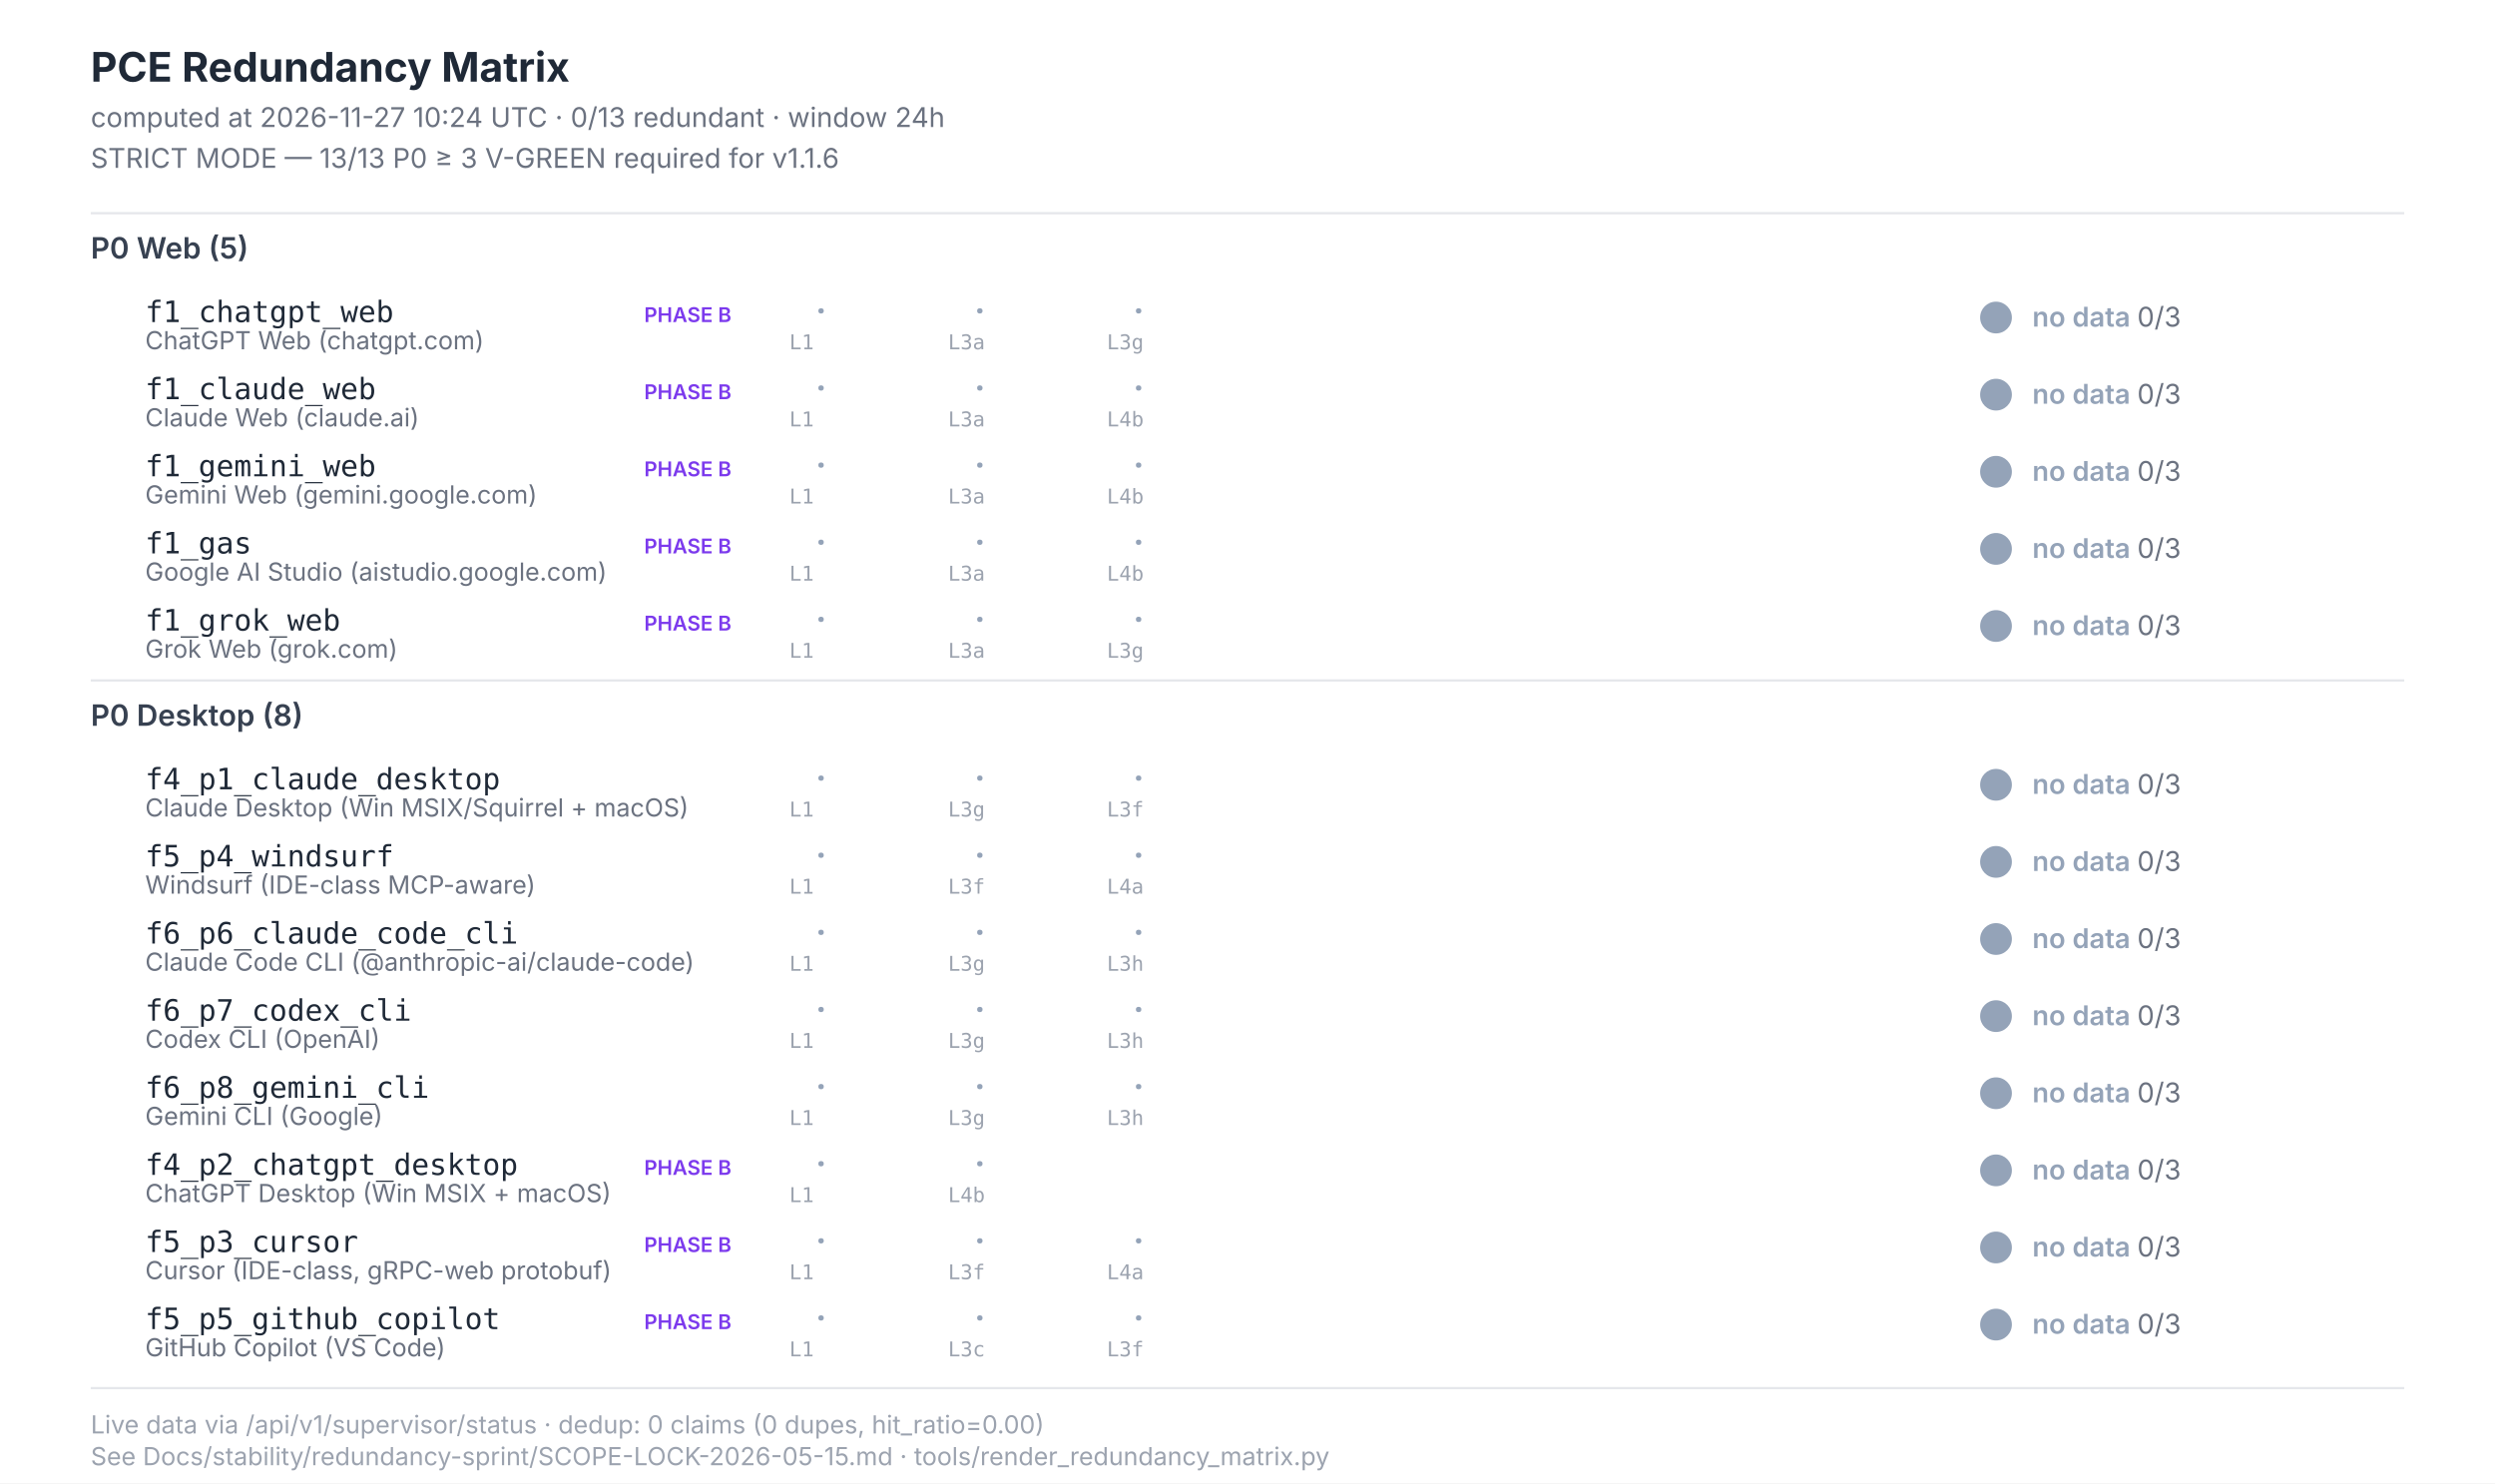
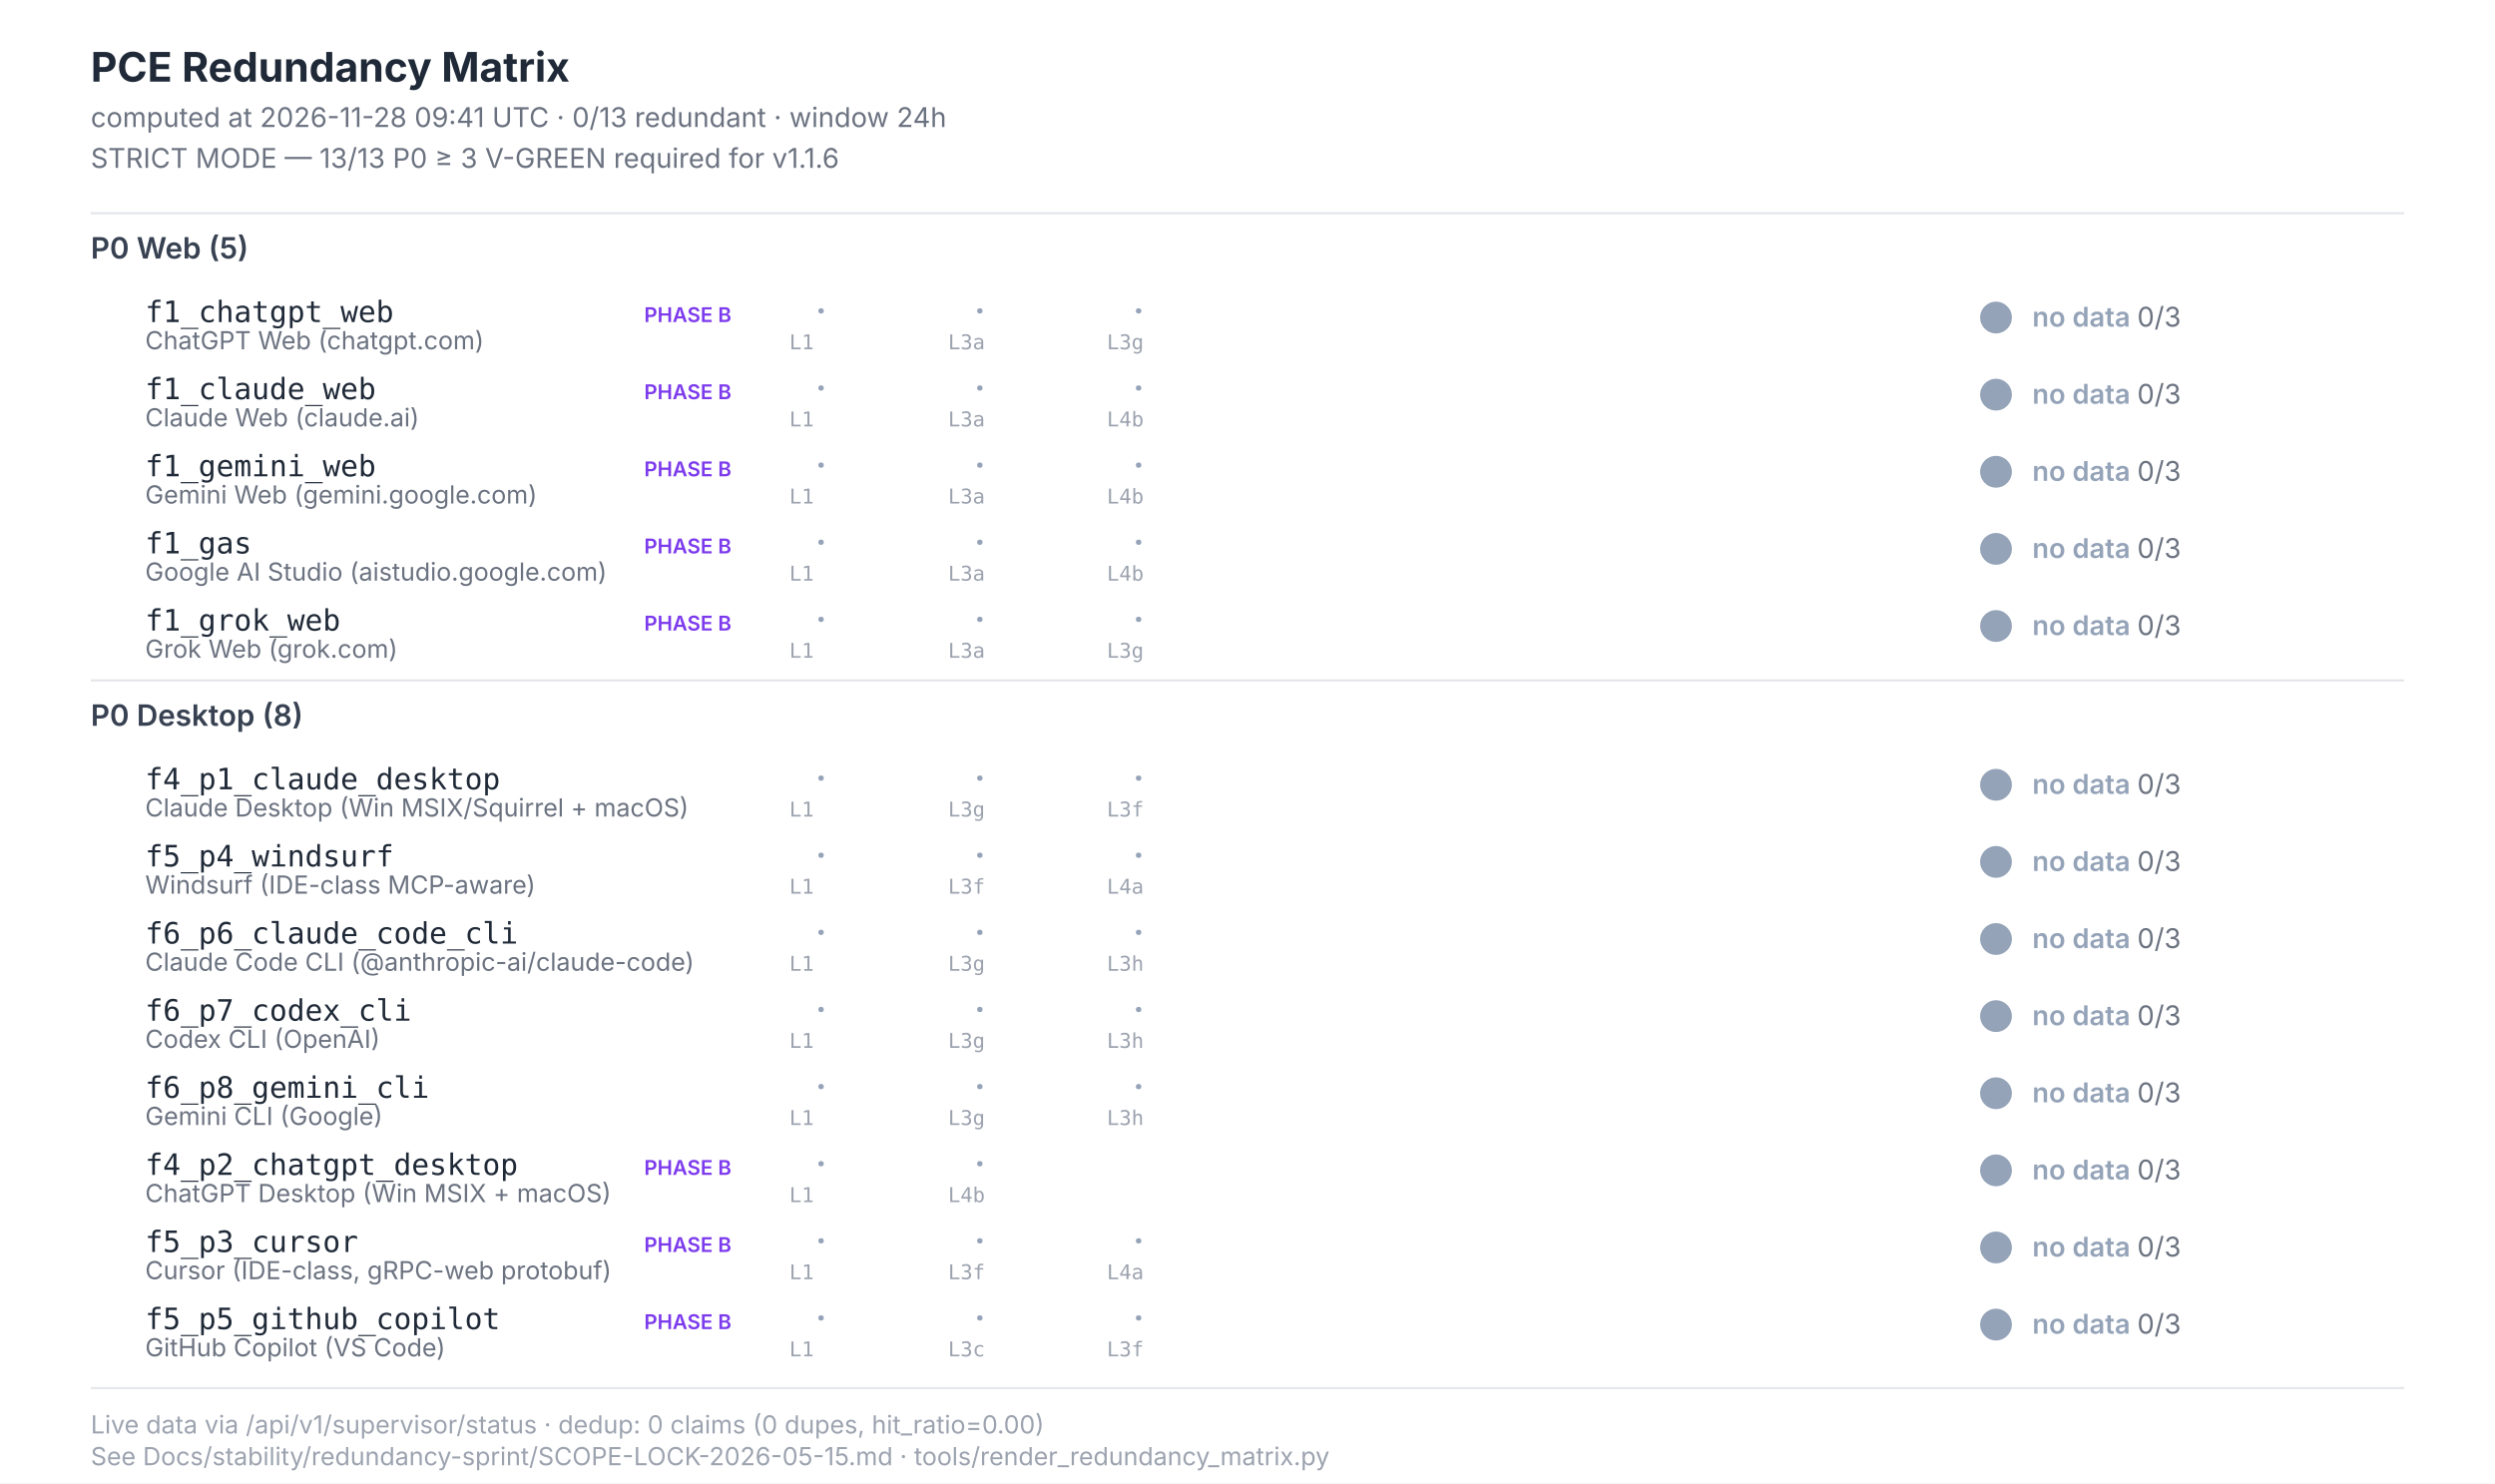
<svg xmlns="http://www.w3.org/2000/svg" width="1100" height="654" viewBox="0 0 1100 654" font-family="Inter, -apple-system, system-ui, sans-serif">
  <style>  .title{font-size:18px;font-weight:700;fill:#1f2937}  .subtitle{font-size:12px;fill:#6b7280}  .section{font-size:13px;font-weight:600;fill:#374151}  .scenario-id{font-size:13px;font-weight:500;fill:#1f2937;font-family:"JetBrains Mono",monospace}  .scenario-label{font-size:11px;fill:#6b7280}  .status-text{font-size:12px;font-weight:600}  .leg-glyph{font-size:14px;font-weight:700;font-family:"Segoe UI Symbol","Apple Color Emoji",sans-serif}  .leg-source{font-size:9px;fill:#9ca3af;font-family:"JetBrains Mono",monospace}  .footer{font-size:11px;fill:#9ca3af}  .phase-b{font-size:9px;font-weight:600;fill:#7c3aed}</style>
  <rect x="0" y="0" width="1100" height="654" fill="#ffffff" />
  <text class="title" x="40" y="36">PCE Redundancy Matrix</text>
-   <text class="subtitle" x="40" y="56">computed at 2026-11-27 10:24 UTC · 0/13 redundant · window 24h</text>
+   <text class="subtitle" x="40" y="56">computed at 2026-11-28 09:41 UTC · 0/13 redundant · window 24h</text>
  <text class="subtitle" x="40" y="74">STRICT MODE — 13/13 P0 ≥ 3 V-GREEN required for v1.1.6</text>
  <line x1="40" y1="94" x2="1060" y2="94" stroke="#e5e7eb" stroke-width="1" />
  <text class="section" x="40" y="114">P0 Web (5)</text>
  <text class="scenario-id" x="64" y="142">f1_chatgpt_web</text>
  <text class="scenario-label" x="64" y="154">ChatGPT Web (chatgpt.com)</text>
  <text class="phase-b" x="284" y="142">PHASE B</text>
  <text class="leg-glyph" x="360" y="142" fill="#94a3b8">·</text>
  <text class="leg-source" x="348" y="154">L1</text>
  <text class="leg-glyph" x="430" y="142" fill="#94a3b8">·</text>
  <text class="leg-source" x="418" y="154">L3a</text>
  <text class="leg-glyph" x="500" y="142" fill="#94a3b8">·</text>
  <text class="leg-source" x="488" y="154">L3g</text>
  <circle cx="880" cy="140" r="7" fill="#94a3b8" />
  <text class="status-text" x="896" y="144" fill="#94a3b8">no data <tspan fill="#6b7280" font-weight="400">0/3</tspan>
  </text>
  <text class="scenario-id" x="64" y="176">f1_claude_web</text>
  <text class="scenario-label" x="64" y="188">Claude Web (claude.ai)</text>
  <text class="phase-b" x="284" y="176">PHASE B</text>
  <text class="leg-glyph" x="360" y="176" fill="#94a3b8">·</text>
  <text class="leg-source" x="348" y="188">L1</text>
  <text class="leg-glyph" x="430" y="176" fill="#94a3b8">·</text>
  <text class="leg-source" x="418" y="188">L3a</text>
  <text class="leg-glyph" x="500" y="176" fill="#94a3b8">·</text>
  <text class="leg-source" x="488" y="188">L4b</text>
  <circle cx="880" cy="174" r="7" fill="#94a3b8" />
  <text class="status-text" x="896" y="178" fill="#94a3b8">no data <tspan fill="#6b7280" font-weight="400">0/3</tspan>
  </text>
  <text class="scenario-id" x="64" y="210">f1_gemini_web</text>
  <text class="scenario-label" x="64" y="222">Gemini Web (gemini.google.com)</text>
  <text class="phase-b" x="284" y="210">PHASE B</text>
  <text class="leg-glyph" x="360" y="210" fill="#94a3b8">·</text>
  <text class="leg-source" x="348" y="222">L1</text>
  <text class="leg-glyph" x="430" y="210" fill="#94a3b8">·</text>
  <text class="leg-source" x="418" y="222">L3a</text>
  <text class="leg-glyph" x="500" y="210" fill="#94a3b8">·</text>
  <text class="leg-source" x="488" y="222">L4b</text>
  <circle cx="880" cy="208" r="7" fill="#94a3b8" />
  <text class="status-text" x="896" y="212" fill="#94a3b8">no data <tspan fill="#6b7280" font-weight="400">0/3</tspan>
  </text>
  <text class="scenario-id" x="64" y="244">f1_gas</text>
  <text class="scenario-label" x="64" y="256">Google AI Studio (aistudio.google.com)</text>
  <text class="phase-b" x="284" y="244">PHASE B</text>
  <text class="leg-glyph" x="360" y="244" fill="#94a3b8">·</text>
  <text class="leg-source" x="348" y="256">L1</text>
  <text class="leg-glyph" x="430" y="244" fill="#94a3b8">·</text>
  <text class="leg-source" x="418" y="256">L3a</text>
  <text class="leg-glyph" x="500" y="244" fill="#94a3b8">·</text>
  <text class="leg-source" x="488" y="256">L4b</text>
  <circle cx="880" cy="242" r="7" fill="#94a3b8" />
  <text class="status-text" x="896" y="246" fill="#94a3b8">no data <tspan fill="#6b7280" font-weight="400">0/3</tspan>
  </text>
  <text class="scenario-id" x="64" y="278">f1_grok_web</text>
  <text class="scenario-label" x="64" y="290">Grok Web (grok.com)</text>
  <text class="phase-b" x="284" y="278">PHASE B</text>
  <text class="leg-glyph" x="360" y="278" fill="#94a3b8">·</text>
  <text class="leg-source" x="348" y="290">L1</text>
  <text class="leg-glyph" x="430" y="278" fill="#94a3b8">·</text>
  <text class="leg-source" x="418" y="290">L3a</text>
  <text class="leg-glyph" x="500" y="278" fill="#94a3b8">·</text>
  <text class="leg-source" x="488" y="290">L3g</text>
  <circle cx="880" cy="276" r="7" fill="#94a3b8" />
  <text class="status-text" x="896" y="280" fill="#94a3b8">no data <tspan fill="#6b7280" font-weight="400">0/3</tspan>
  </text>
  <line x1="40" y1="300" x2="1060" y2="300" stroke="#e5e7eb" stroke-width="1" />
  <text class="section" x="40" y="320">P0 Desktop (8)</text>
  <text class="scenario-id" x="64" y="348">f4_p1_claude_desktop</text>
  <text class="scenario-label" x="64" y="360">Claude Desktop (Win MSIX/Squirrel + macOS)</text>
  <text class="leg-glyph" x="360" y="348" fill="#94a3b8">·</text>
  <text class="leg-source" x="348" y="360">L1</text>
  <text class="leg-glyph" x="430" y="348" fill="#94a3b8">·</text>
  <text class="leg-source" x="418" y="360">L3g</text>
  <text class="leg-glyph" x="500" y="348" fill="#94a3b8">·</text>
  <text class="leg-source" x="488" y="360">L3f</text>
  <circle cx="880" cy="346" r="7" fill="#94a3b8" />
  <text class="status-text" x="896" y="350" fill="#94a3b8">no data <tspan fill="#6b7280" font-weight="400">0/3</tspan>
  </text>
  <text class="scenario-id" x="64" y="382">f5_p4_windsurf</text>
  <text class="scenario-label" x="64" y="394">Windsurf (IDE-class MCP-aware)</text>
  <text class="leg-glyph" x="360" y="382" fill="#94a3b8">·</text>
  <text class="leg-source" x="348" y="394">L1</text>
  <text class="leg-glyph" x="430" y="382" fill="#94a3b8">·</text>
  <text class="leg-source" x="418" y="394">L3f</text>
  <text class="leg-glyph" x="500" y="382" fill="#94a3b8">·</text>
  <text class="leg-source" x="488" y="394">L4a</text>
  <circle cx="880" cy="380" r="7" fill="#94a3b8" />
  <text class="status-text" x="896" y="384" fill="#94a3b8">no data <tspan fill="#6b7280" font-weight="400">0/3</tspan>
  </text>
  <text class="scenario-id" x="64" y="416">f6_p6_claude_code_cli</text>
  <text class="scenario-label" x="64" y="428">Claude Code CLI (@anthropic-ai/claude-code)</text>
  <text class="leg-glyph" x="360" y="416" fill="#94a3b8">·</text>
  <text class="leg-source" x="348" y="428">L1</text>
  <text class="leg-glyph" x="430" y="416" fill="#94a3b8">·</text>
  <text class="leg-source" x="418" y="428">L3g</text>
  <text class="leg-glyph" x="500" y="416" fill="#94a3b8">·</text>
  <text class="leg-source" x="488" y="428">L3h</text>
  <circle cx="880" cy="414" r="7" fill="#94a3b8" />
  <text class="status-text" x="896" y="418" fill="#94a3b8">no data <tspan fill="#6b7280" font-weight="400">0/3</tspan>
  </text>
  <text class="scenario-id" x="64" y="450">f6_p7_codex_cli</text>
  <text class="scenario-label" x="64" y="462">Codex CLI (OpenAI)</text>
  <text class="leg-glyph" x="360" y="450" fill="#94a3b8">·</text>
  <text class="leg-source" x="348" y="462">L1</text>
  <text class="leg-glyph" x="430" y="450" fill="#94a3b8">·</text>
  <text class="leg-source" x="418" y="462">L3g</text>
  <text class="leg-glyph" x="500" y="450" fill="#94a3b8">·</text>
  <text class="leg-source" x="488" y="462">L3h</text>
  <circle cx="880" cy="448" r="7" fill="#94a3b8" />
  <text class="status-text" x="896" y="452" fill="#94a3b8">no data <tspan fill="#6b7280" font-weight="400">0/3</tspan>
  </text>
  <text class="scenario-id" x="64" y="484">f6_p8_gemini_cli</text>
  <text class="scenario-label" x="64" y="496">Gemini CLI (Google)</text>
  <text class="leg-glyph" x="360" y="484" fill="#94a3b8">·</text>
  <text class="leg-source" x="348" y="496">L1</text>
  <text class="leg-glyph" x="430" y="484" fill="#94a3b8">·</text>
  <text class="leg-source" x="418" y="496">L3g</text>
  <text class="leg-glyph" x="500" y="484" fill="#94a3b8">·</text>
  <text class="leg-source" x="488" y="496">L3h</text>
  <circle cx="880" cy="482" r="7" fill="#94a3b8" />
  <text class="status-text" x="896" y="486" fill="#94a3b8">no data <tspan fill="#6b7280" font-weight="400">0/3</tspan>
  </text>
  <text class="scenario-id" x="64" y="518">f4_p2_chatgpt_desktop</text>
  <text class="scenario-label" x="64" y="530">ChatGPT Desktop (Win MSIX + macOS)</text>
  <text class="phase-b" x="284" y="518">PHASE B</text>
  <text class="leg-glyph" x="360" y="518" fill="#94a3b8">·</text>
  <text class="leg-source" x="348" y="530">L1</text>
  <text class="leg-glyph" x="430" y="518" fill="#94a3b8">·</text>
  <text class="leg-source" x="418" y="530">L4b</text>
  <circle cx="880" cy="516" r="7" fill="#94a3b8" />
  <text class="status-text" x="896" y="520" fill="#94a3b8">no data <tspan fill="#6b7280" font-weight="400">0/3</tspan>
  </text>
  <text class="scenario-id" x="64" y="552">f5_p3_cursor</text>
  <text class="scenario-label" x="64" y="564">Cursor (IDE-class, gRPC-web protobuf)</text>
  <text class="phase-b" x="284" y="552">PHASE B</text>
  <text class="leg-glyph" x="360" y="552" fill="#94a3b8">·</text>
  <text class="leg-source" x="348" y="564">L1</text>
  <text class="leg-glyph" x="430" y="552" fill="#94a3b8">·</text>
  <text class="leg-source" x="418" y="564">L3f</text>
  <text class="leg-glyph" x="500" y="552" fill="#94a3b8">·</text>
  <text class="leg-source" x="488" y="564">L4a</text>
  <circle cx="880" cy="550" r="7" fill="#94a3b8" />
  <text class="status-text" x="896" y="554" fill="#94a3b8">no data <tspan fill="#6b7280" font-weight="400">0/3</tspan>
  </text>
  <text class="scenario-id" x="64" y="586">f5_p5_github_copilot</text>
  <text class="scenario-label" x="64" y="598">GitHub Copilot (VS Code)</text>
  <text class="phase-b" x="284" y="586">PHASE B</text>
  <text class="leg-glyph" x="360" y="586" fill="#94a3b8">·</text>
  <text class="leg-source" x="348" y="598">L1</text>
  <text class="leg-glyph" x="430" y="586" fill="#94a3b8">·</text>
  <text class="leg-source" x="418" y="598">L3c</text>
  <text class="leg-glyph" x="500" y="586" fill="#94a3b8">·</text>
  <text class="leg-source" x="488" y="598">L3f</text>
  <circle cx="880" cy="584" r="7" fill="#94a3b8" />
  <text class="status-text" x="896" y="588" fill="#94a3b8">no data <tspan fill="#6b7280" font-weight="400">0/3</tspan>
  </text>
  <line x1="40" y1="612" x2="1060" y2="612" stroke="#e5e7eb" stroke-width="1" />
  <text class="footer" x="40" y="632">Live data via /api/v1/supervisor/status · dedup: 0 claims (0 dupes, hit_ratio=0.00)</text>
  <text class="footer" x="40" y="646">See Docs/stability/redundancy-sprint/SCOPE-LOCK-2026-05-15.md · tools/render_redundancy_matrix.py</text>
</svg>
